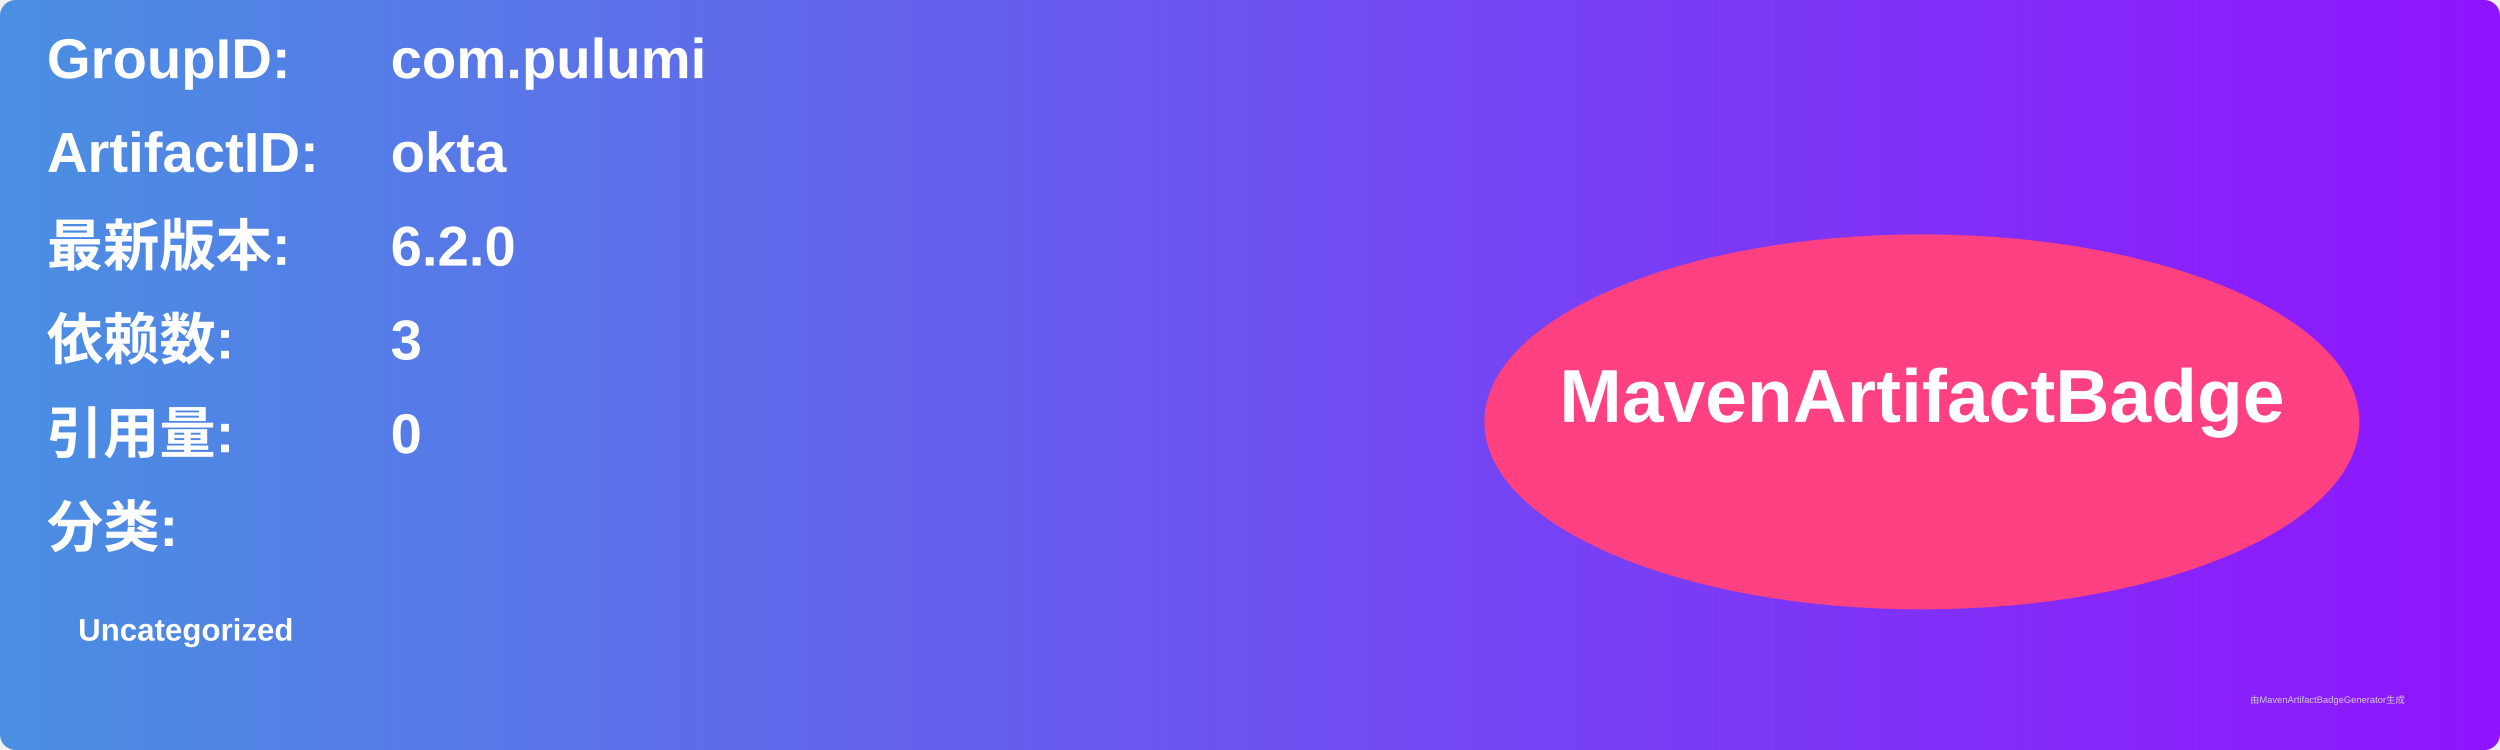
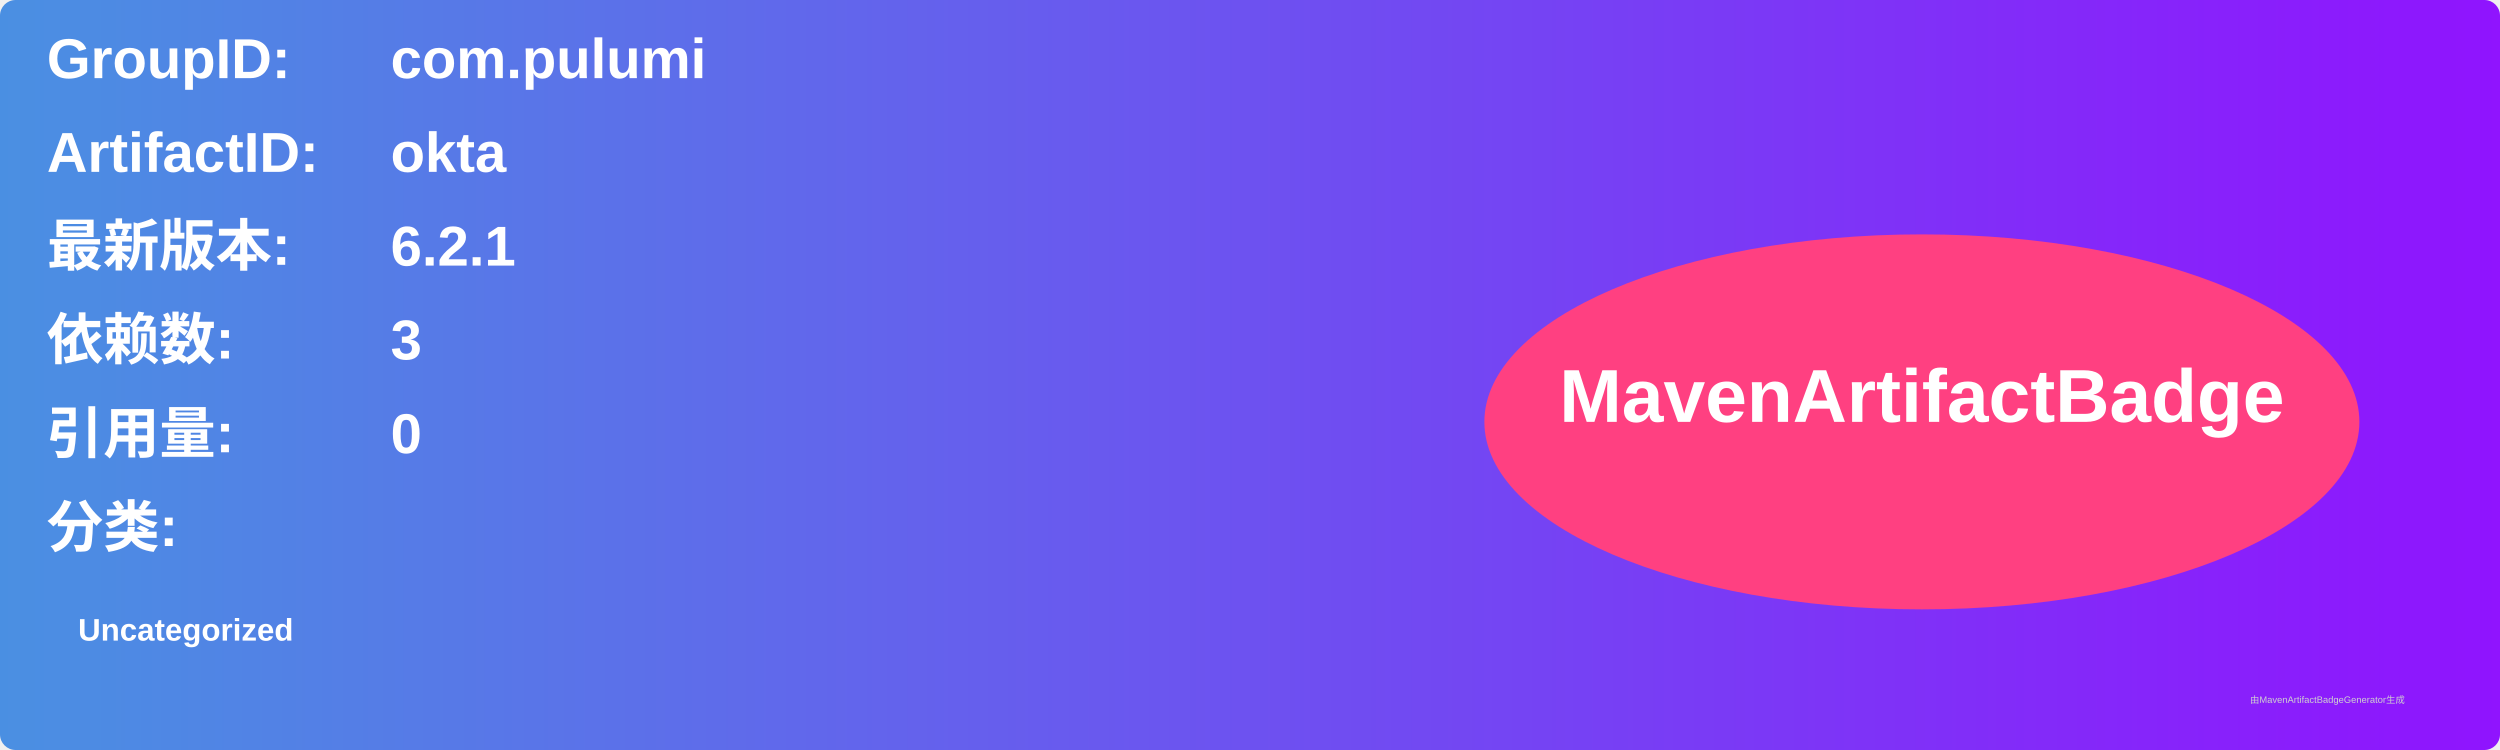
<svg xmlns="http://www.w3.org/2000/svg" width="800" height="240" viewBox="0 0 800 240">
  <linearGradient id="grad" x1="0%" y1="0%" x2="100%" y2="0%">
    <stop offset="0%" stop-color="#4a90e2" />
    <stop offset="100%" stop-color="#9013fe" />
  </linearGradient>
  <rect width="100%" height="100%" rx="5" ry="5" fill="url(#grad)" />
  <g transform="translate(15, 15)">
    <text x="0" y="10" font-family="Arial" font-size="18" fill="white" font-weight="bold" width="260">GroupID:</text>
    <text x="110" y="10" font-family="Arial" font-size="18" fill="white" font-weight="bold" width="460">com.pulumi</text>
    <text x="0" y="40" font-family="Arial" font-size="18" fill="white" font-weight="bold" width="260">ArtifactID:</text>
    <text x="110" y="40" font-family="Arial" font-size="18" fill="white" font-weight="bold" width="460">okta</text>
    <text x="0" y="70" font-family="Arial" font-size="18" fill="white" font-weight="bold">最新版本:</text>
    <text x="110" y="70" font-family="Arial" font-size="18" fill="white" font-weight="bold">
-       <tspan font-weight="bold">6.2.0</tspan>
+       <tspan font-weight="bold">6.2.1</tspan>
    </text>
    <text x="0" y="100" font-family="Arial" font-size="18" fill="white" font-weight="bold">依赖数: </text>
    <text x="110" y="100" font-family="Arial" font-size="18" fill="white">
      <tspan font-weight="bold">3</tspan>
    </text>
    <text x="0" y="130" font-family="Arial" font-size="18" fill="white" font-weight="bold">引用量: </text>
    <text x="110" y="130" font-family="Arial" font-size="18" fill="white">
      <tspan font-weight="bold">0</tspan>
    </text>
    <text x="0" y="160" font-family="Arial" font-size="18" fill="white" font-weight="bold">分类:</text>
    <text x="10" y="190" font-family="Arial" font-size="10" fill="white">
      <tspan font-weight="bold">Uncategorized</tspan>
    </text>
    <ellipse cx="600" cy="120" rx="140" ry="60" fill="#ff4081" />
    <text x="600" y="120" text-anchor="middle" font-family="Arial" font-size="24" fill="white" font-weight="bold">MavenArtifactBadge</text>
  </g>
  <text x="720" y="225" font-family="Arial" font-size="3" fill="#d0d0d0">由MavenArtifactBadgeGenerator生成</text>
</svg>
